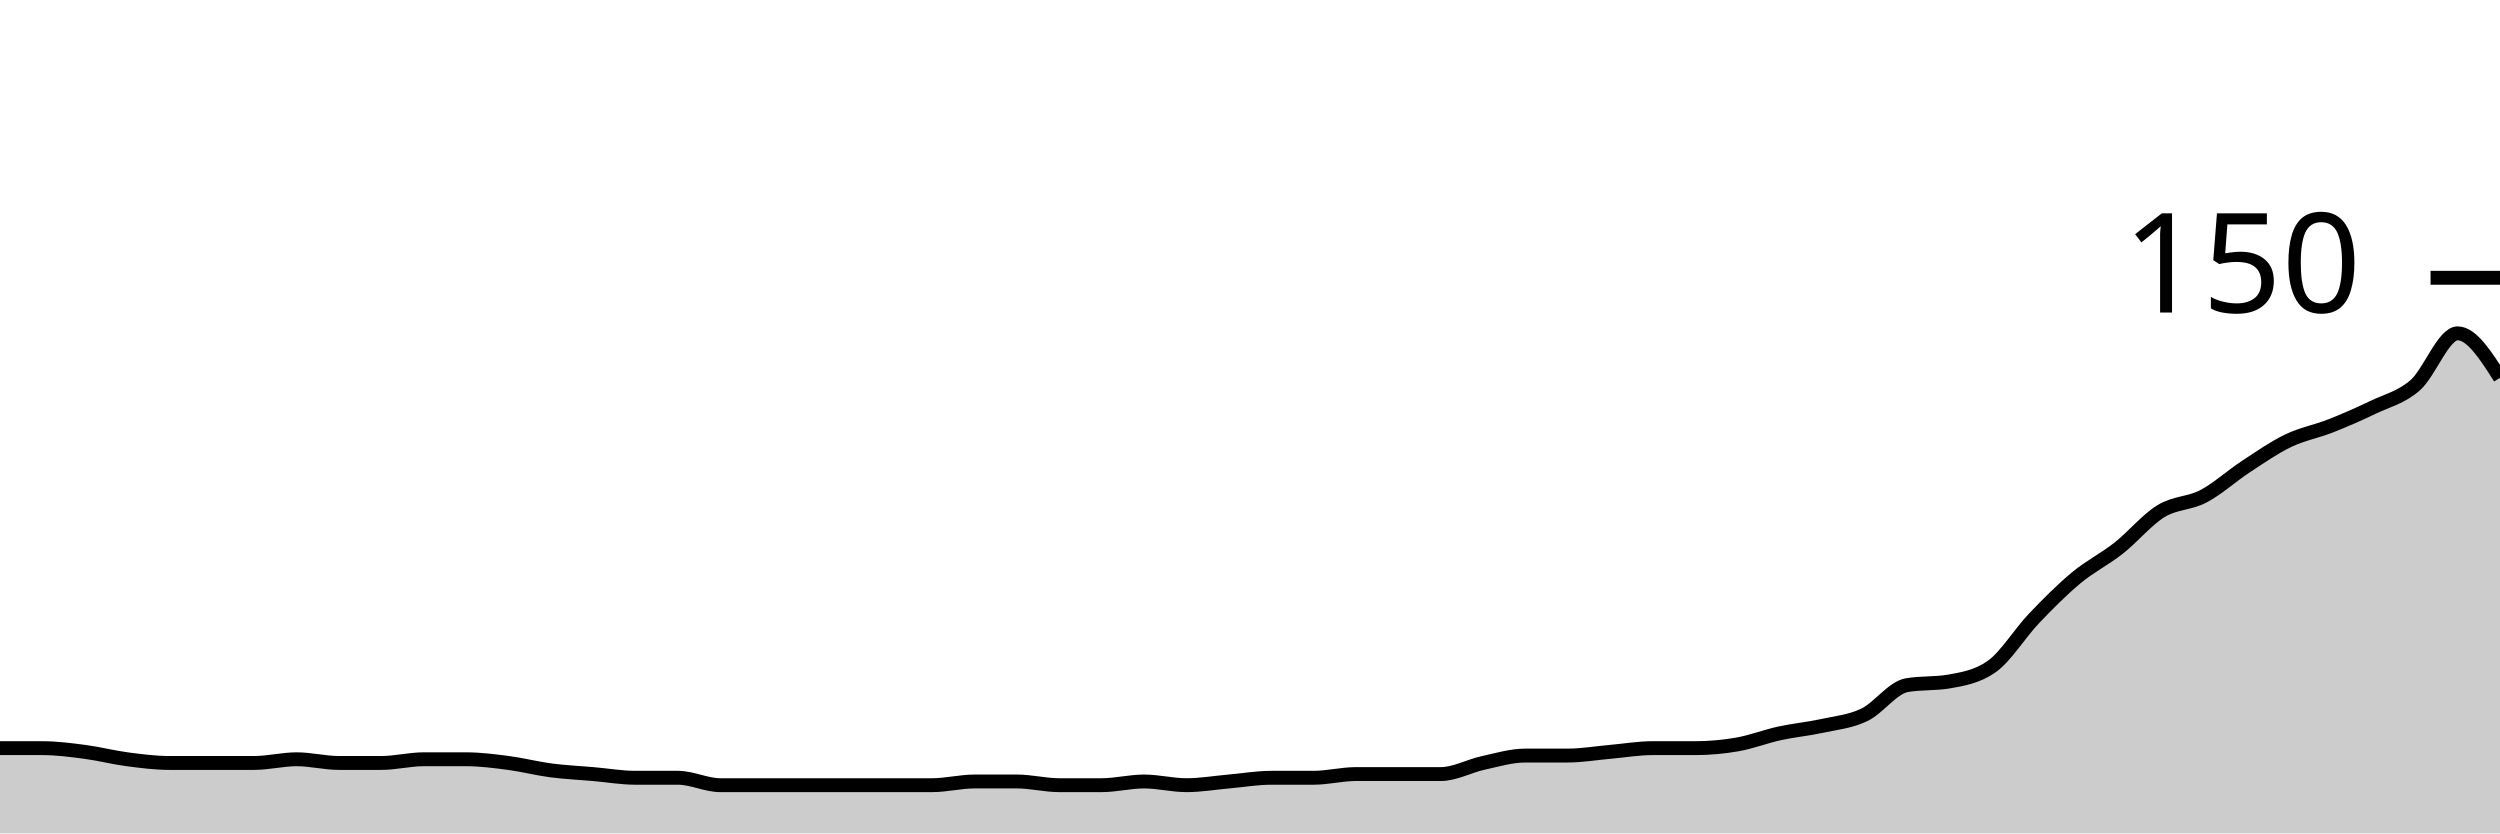
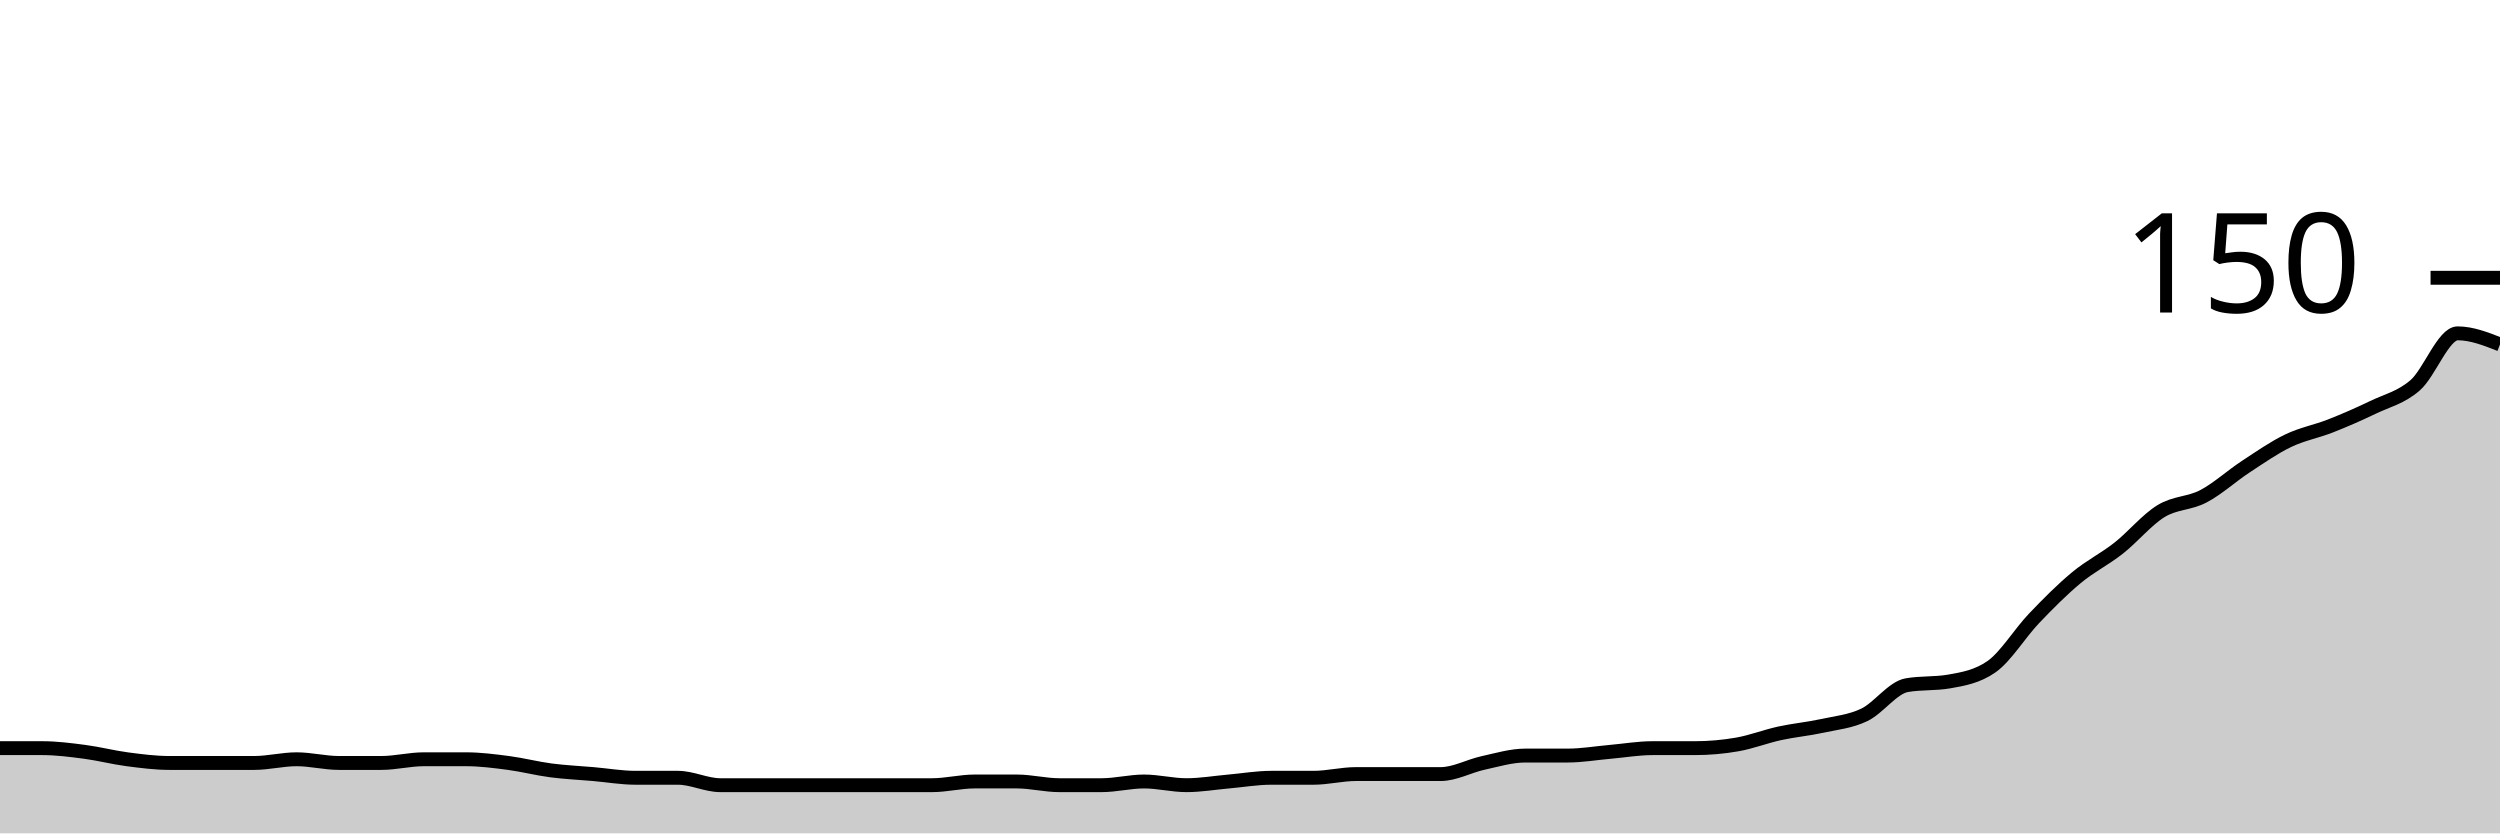
<svg xmlns="http://www.w3.org/2000/svg" viewBox="0 0 180 60">
  <g transform="translate(0,20)">
-     <path class="area" fill="rgba(0, 0, 0, 0.2)" d="M0,33.867C1.017,33.867,2.034,33.867,3.051,33.867C4.068,33.867,5.085,34,6.102,34.133C7.119,34.267,8.136,34.533,9.153,34.667C10.169,34.8,11.186,34.933,12.203,34.933C13.22,34.933,14.237,34.933,15.254,34.933C16.271,34.933,17.288,34.933,18.305,34.933C19.322,34.933,20.339,34.667,21.356,34.667C22.373,34.667,23.39,34.933,24.407,34.933C25.424,34.933,26.441,34.933,27.458,34.933C28.475,34.933,29.492,34.667,30.508,34.667C31.525,34.667,32.542,34.667,33.559,34.667C34.576,34.667,35.593,34.8,36.61,34.933C37.627,35.067,38.644,35.333,39.661,35.467C40.678,35.6,41.695,35.644,42.712,35.733C43.729,35.822,44.746,36,45.763,36C46.78,36,47.797,36,48.814,36C49.831,36,50.847,36.533,51.864,36.533C52.881,36.533,53.898,36.533,54.915,36.533C55.932,36.533,56.949,36.533,57.966,36.533C58.983,36.533,60,36.533,61.017,36.533C62.034,36.533,63.051,36.533,64.068,36.533C65.085,36.533,66.102,36.533,67.119,36.533C68.136,36.533,69.153,36.267,70.169,36.267C71.186,36.267,72.203,36.267,73.22,36.267C74.237,36.267,75.254,36.533,76.271,36.533C77.288,36.533,78.305,36.533,79.322,36.533C80.339,36.533,81.356,36.267,82.373,36.267C83.39,36.267,84.407,36.533,85.424,36.533C86.441,36.533,87.458,36.356,88.475,36.267C89.492,36.178,90.508,36,91.525,36C92.542,36,93.559,36,94.576,36C95.593,36,96.61,35.733,97.627,35.733C98.644,35.733,99.661,35.733,100.678,35.733C101.695,35.733,102.712,35.733,103.729,35.733C104.746,35.733,105.763,35.156,106.78,34.933C107.797,34.711,108.814,34.4,109.831,34.4C110.847,34.4,111.864,34.4,112.881,34.4C113.898,34.4,114.915,34.222,115.932,34.133C116.949,34.044,117.966,33.867,118.983,33.867C120,33.867,121.017,33.867,122.034,33.867C123.051,33.867,124.068,33.778,125.085,33.6C126.102,33.422,127.119,33.022,128.136,32.8C129.153,32.578,130.169,32.489,131.186,32.267C132.203,32.044,133.22,31.956,134.237,31.467C135.254,30.978,136.271,29.511,137.288,29.333C138.305,29.156,139.322,29.244,140.339,29.067C141.356,28.889,142.373,28.711,143.39,28C144.407,27.289,145.424,25.6,146.441,24.533C147.458,23.467,148.475,22.444,149.492,21.6C150.508,20.756,151.525,20.267,152.542,19.467C153.559,18.667,154.576,17.422,155.593,16.8C156.61,16.178,157.627,16.267,158.644,15.733C159.661,15.2,160.678,14.267,161.695,13.6C162.712,12.933,163.729,12.222,164.746,11.733C165.763,11.244,166.78,11.067,167.797,10.667C168.814,10.267,169.831,9.822,170.847,9.333C171.864,8.844,172.881,8.622,173.898,7.733C174.915,6.844,175.932,4,176.949,4C177.966,4,178.983,5.6,180,7.2L180,40C178.983,40,177.966,40,176.949,40C175.932,40,174.915,40,173.898,40C172.881,40,171.864,40,170.847,40C169.831,40,168.814,40,167.797,40C166.78,40,165.763,40,164.746,40C163.729,40,162.712,40,161.695,40C160.678,40,159.661,40,158.644,40C157.627,40,156.61,40,155.593,40C154.576,40,153.559,40,152.542,40C151.525,40,150.508,40,149.492,40C148.475,40,147.458,40,146.441,40C145.424,40,144.407,40,143.39,40C142.373,40,141.356,40,140.339,40C139.322,40,138.305,40,137.288,40C136.271,40,135.254,40,134.237,40C133.22,40,132.203,40,131.186,40C130.169,40,129.153,40,128.136,40C127.119,40,126.102,40,125.085,40C124.068,40,123.051,40,122.034,40C121.017,40,120,40,118.983,40C117.966,40,116.949,40,115.932,40C114.915,40,113.898,40,112.881,40C111.864,40,110.847,40,109.831,40C108.814,40,107.797,40,106.78,40C105.763,40,104.746,40,103.729,40C102.712,40,101.695,40,100.678,40C99.661,40,98.644,40,97.627,40C96.61,40,95.593,40,94.576,40C93.559,40,92.542,40,91.525,40C90.508,40,89.492,40,88.475,40C87.458,40,86.441,40,85.424,40C84.407,40,83.39,40,82.373,40C81.356,40,80.339,40,79.322,40C78.305,40,77.288,40,76.271,40C75.254,40,74.237,40,73.22,40C72.203,40,71.186,40,70.169,40C69.153,40,68.136,40,67.119,40C66.102,40,65.085,40,64.068,40C63.051,40,62.034,40,61.017,40C60,40,58.983,40,57.966,40C56.949,40,55.932,40,54.915,40C53.898,40,52.881,40,51.864,40C50.847,40,49.831,40,48.814,40C47.797,40,46.78,40,45.763,40C44.746,40,43.729,40,42.712,40C41.695,40,40.678,40,39.661,40C38.644,40,37.627,40,36.61,40C35.593,40,34.576,40,33.559,40C32.542,40,31.525,40,30.508,40C29.492,40,28.475,40,27.458,40C26.441,40,25.424,40,24.407,40C23.39,40,22.373,40,21.356,40C20.339,40,19.322,40,18.305,40C17.288,40,16.271,40,15.254,40C14.237,40,13.22,40,12.203,40C11.186,40,10.169,40,9.153,40C8.136,40,7.119,40,6.102,40C5.085,40,4.068,40,3.051,40C2.034,40,1.017,40,0,40Z" />
-     <path class="line" stroke="black" fill="none" d="M0,33.867C1.017,33.867,2.034,33.867,3.051,33.867C4.068,33.867,5.085,34,6.102,34.133C7.119,34.267,8.136,34.533,9.153,34.667C10.169,34.8,11.186,34.933,12.203,34.933C13.22,34.933,14.237,34.933,15.254,34.933C16.271,34.933,17.288,34.933,18.305,34.933C19.322,34.933,20.339,34.667,21.356,34.667C22.373,34.667,23.39,34.933,24.407,34.933C25.424,34.933,26.441,34.933,27.458,34.933C28.475,34.933,29.492,34.667,30.508,34.667C31.525,34.667,32.542,34.667,33.559,34.667C34.576,34.667,35.593,34.8,36.61,34.933C37.627,35.067,38.644,35.333,39.661,35.467C40.678,35.6,41.695,35.644,42.712,35.733C43.729,35.822,44.746,36,45.763,36C46.78,36,47.797,36,48.814,36C49.831,36,50.847,36.533,51.864,36.533C52.881,36.533,53.898,36.533,54.915,36.533C55.932,36.533,56.949,36.533,57.966,36.533C58.983,36.533,60,36.533,61.017,36.533C62.034,36.533,63.051,36.533,64.068,36.533C65.085,36.533,66.102,36.533,67.119,36.533C68.136,36.533,69.153,36.267,70.169,36.267C71.186,36.267,72.203,36.267,73.22,36.267C74.237,36.267,75.254,36.533,76.271,36.533C77.288,36.533,78.305,36.533,79.322,36.533C80.339,36.533,81.356,36.267,82.373,36.267C83.39,36.267,84.407,36.533,85.424,36.533C86.441,36.533,87.458,36.356,88.475,36.267C89.492,36.178,90.508,36,91.525,36C92.542,36,93.559,36,94.576,36C95.593,36,96.61,35.733,97.627,35.733C98.644,35.733,99.661,35.733,100.678,35.733C101.695,35.733,102.712,35.733,103.729,35.733C104.746,35.733,105.763,35.156,106.78,34.933C107.797,34.711,108.814,34.4,109.831,34.4C110.847,34.4,111.864,34.4,112.881,34.4C113.898,34.4,114.915,34.222,115.932,34.133C116.949,34.044,117.966,33.867,118.983,33.867C120,33.867,121.017,33.867,122.034,33.867C123.051,33.867,124.068,33.778,125.085,33.6C126.102,33.422,127.119,33.022,128.136,32.8C129.153,32.578,130.169,32.489,131.186,32.267C132.203,32.044,133.22,31.956,134.237,31.467C135.254,30.978,136.271,29.511,137.288,29.333C138.305,29.156,139.322,29.244,140.339,29.067C141.356,28.889,142.373,28.711,143.39,28C144.407,27.289,145.424,25.6,146.441,24.533C147.458,23.467,148.475,22.444,149.492,21.6C150.508,20.756,151.525,20.267,152.542,19.467C153.559,18.667,154.576,17.422,155.593,16.8C156.61,16.178,157.627,16.267,158.644,15.733C159.661,15.2,160.678,14.267,161.695,13.6C162.712,12.933,163.729,12.222,164.746,11.733C165.763,11.244,166.78,11.067,167.797,10.667C168.814,10.267,169.831,9.822,170.847,9.333C171.864,8.844,172.881,8.622,173.898,7.733C174.915,6.844,175.932,4,176.949,4C177.966,4,178.983,5.6,180,7.2" />
+     <path class="area" fill="rgba(0, 0, 0, 0.2)" d="M0,33.867C1.017,33.867,2.034,33.867,3.051,33.867C4.068,33.867,5.085,34,6.102,34.133C7.119,34.267,8.136,34.533,9.153,34.667C10.169,34.8,11.186,34.933,12.203,34.933C13.22,34.933,14.237,34.933,15.254,34.933C16.271,34.933,17.288,34.933,18.305,34.933C19.322,34.933,20.339,34.667,21.356,34.667C22.373,34.667,23.39,34.933,24.407,34.933C25.424,34.933,26.441,34.933,27.458,34.933C28.475,34.933,29.492,34.667,30.508,34.667C31.525,34.667,32.542,34.667,33.559,34.667C34.576,34.667,35.593,34.8,36.61,34.933C37.627,35.067,38.644,35.333,39.661,35.467C40.678,35.6,41.695,35.644,42.712,35.733C43.729,35.822,44.746,36,45.763,36C46.78,36,47.797,36,48.814,36C49.831,36,50.847,36.533,51.864,36.533C52.881,36.533,53.898,36.533,54.915,36.533C55.932,36.533,56.949,36.533,57.966,36.533C58.983,36.533,60,36.533,61.017,36.533C62.034,36.533,63.051,36.533,64.068,36.533C65.085,36.533,66.102,36.533,67.119,36.533C68.136,36.533,69.153,36.267,70.169,36.267C71.186,36.267,72.203,36.267,73.22,36.267C74.237,36.267,75.254,36.533,76.271,36.533C77.288,36.533,78.305,36.533,79.322,36.533C80.339,36.533,81.356,36.267,82.373,36.267C83.39,36.267,84.407,36.533,85.424,36.533C86.441,36.533,87.458,36.356,88.475,36.267C89.492,36.178,90.508,36,91.525,36C92.542,36,93.559,36,94.576,36C95.593,36,96.61,35.733,97.627,35.733C98.644,35.733,99.661,35.733,100.678,35.733C101.695,35.733,102.712,35.733,103.729,35.733C104.746,35.733,105.763,35.156,106.78,34.933C107.797,34.711,108.814,34.4,109.831,34.4C110.847,34.4,111.864,34.4,112.881,34.4C113.898,34.4,114.915,34.222,115.932,34.133C116.949,34.044,117.966,33.867,118.983,33.867C120,33.867,121.017,33.867,122.034,33.867C123.051,33.867,124.068,33.778,125.085,33.6C126.102,33.422,127.119,33.022,128.136,32.8C129.153,32.578,130.169,32.489,131.186,32.267C132.203,32.044,133.22,31.956,134.237,31.467C135.254,30.978,136.271,29.511,137.288,29.333C138.305,29.156,139.322,29.244,140.339,29.067C141.356,28.889,142.373,28.711,143.39,28C144.407,27.289,145.424,25.6,146.441,24.533C147.458,23.467,148.475,22.444,149.492,21.6C150.508,20.756,151.525,20.267,152.542,19.467C153.559,18.667,154.576,17.422,155.593,16.8C156.61,16.178,157.627,16.267,158.644,15.733C159.661,15.2,160.678,14.267,161.695,13.6C162.712,12.933,163.729,12.222,164.746,11.733C165.763,11.244,166.78,11.067,167.797,10.667C168.814,10.267,169.831,9.822,170.847,9.333C171.864,8.844,172.881,8.622,173.898,7.733C174.915,6.844,175.932,4,176.949,4C177.966,4,178.983,4.4,180,4.8L180,40C178.983,40,177.966,40,176.949,40C175.932,40,174.915,40,173.898,40C172.881,40,171.864,40,170.847,40C169.831,40,168.814,40,167.797,40C166.78,40,165.763,40,164.746,40C163.729,40,162.712,40,161.695,40C160.678,40,159.661,40,158.644,40C157.627,40,156.61,40,155.593,40C154.576,40,153.559,40,152.542,40C151.525,40,150.508,40,149.492,40C148.475,40,147.458,40,146.441,40C145.424,40,144.407,40,143.39,40C142.373,40,141.356,40,140.339,40C139.322,40,138.305,40,137.288,40C136.271,40,135.254,40,134.237,40C133.22,40,132.203,40,131.186,40C130.169,40,129.153,40,128.136,40C127.119,40,126.102,40,125.085,40C124.068,40,123.051,40,122.034,40C121.017,40,120,40,118.983,40C117.966,40,116.949,40,115.932,40C114.915,40,113.898,40,112.881,40C111.864,40,110.847,40,109.831,40C108.814,40,107.797,40,106.78,40C105.763,40,104.746,40,103.729,40C102.712,40,101.695,40,100.678,40C99.661,40,98.644,40,97.627,40C96.61,40,95.593,40,94.576,40C93.559,40,92.542,40,91.525,40C90.508,40,89.492,40,88.475,40C87.458,40,86.441,40,85.424,40C84.407,40,83.39,40,82.373,40C81.356,40,80.339,40,79.322,40C78.305,40,77.288,40,76.271,40C75.254,40,74.237,40,73.22,40C72.203,40,71.186,40,70.169,40C69.153,40,68.136,40,67.119,40C66.102,40,65.085,40,64.068,40C63.051,40,62.034,40,61.017,40C60,40,58.983,40,57.966,40C56.949,40,55.932,40,54.915,40C53.898,40,52.881,40,51.864,40C50.847,40,49.831,40,48.814,40C47.797,40,46.78,40,45.763,40C44.746,40,43.729,40,42.712,40C41.695,40,40.678,40,39.661,40C38.644,40,37.627,40,36.61,40C35.593,40,34.576,40,33.559,40C32.542,40,31.525,40,30.508,40C29.492,40,28.475,40,27.458,40C26.441,40,25.424,40,24.407,40C23.39,40,22.373,40,21.356,40C20.339,40,19.322,40,18.305,40C17.288,40,16.271,40,15.254,40C14.237,40,13.22,40,12.203,40C11.186,40,10.169,40,9.153,40C8.136,40,7.119,40,6.102,40C5.085,40,4.068,40,3.051,40C2.034,40,1.017,40,0,40Z" />
+     <path class="line" stroke="black" fill="none" d="M0,33.867C1.017,33.867,2.034,33.867,3.051,33.867C4.068,33.867,5.085,34,6.102,34.133C7.119,34.267,8.136,34.533,9.153,34.667C10.169,34.8,11.186,34.933,12.203,34.933C13.22,34.933,14.237,34.933,15.254,34.933C16.271,34.933,17.288,34.933,18.305,34.933C19.322,34.933,20.339,34.667,21.356,34.667C22.373,34.667,23.39,34.933,24.407,34.933C25.424,34.933,26.441,34.933,27.458,34.933C28.475,34.933,29.492,34.667,30.508,34.667C31.525,34.667,32.542,34.667,33.559,34.667C34.576,34.667,35.593,34.8,36.61,34.933C37.627,35.067,38.644,35.333,39.661,35.467C40.678,35.6,41.695,35.644,42.712,35.733C43.729,35.822,44.746,36,45.763,36C46.78,36,47.797,36,48.814,36C49.831,36,50.847,36.533,51.864,36.533C52.881,36.533,53.898,36.533,54.915,36.533C55.932,36.533,56.949,36.533,57.966,36.533C58.983,36.533,60,36.533,61.017,36.533C62.034,36.533,63.051,36.533,64.068,36.533C65.085,36.533,66.102,36.533,67.119,36.533C68.136,36.533,69.153,36.267,70.169,36.267C71.186,36.267,72.203,36.267,73.22,36.267C74.237,36.267,75.254,36.533,76.271,36.533C77.288,36.533,78.305,36.533,79.322,36.533C80.339,36.533,81.356,36.267,82.373,36.267C83.39,36.267,84.407,36.533,85.424,36.533C86.441,36.533,87.458,36.356,88.475,36.267C89.492,36.178,90.508,36,91.525,36C92.542,36,93.559,36,94.576,36C95.593,36,96.61,35.733,97.627,35.733C98.644,35.733,99.661,35.733,100.678,35.733C101.695,35.733,102.712,35.733,103.729,35.733C104.746,35.733,105.763,35.156,106.78,34.933C107.797,34.711,108.814,34.4,109.831,34.4C110.847,34.4,111.864,34.4,112.881,34.4C113.898,34.4,114.915,34.222,115.932,34.133C116.949,34.044,117.966,33.867,118.983,33.867C120,33.867,121.017,33.867,122.034,33.867C123.051,33.867,124.068,33.778,125.085,33.6C126.102,33.422,127.119,33.022,128.136,32.8C129.153,32.578,130.169,32.489,131.186,32.267C132.203,32.044,133.22,31.956,134.237,31.467C135.254,30.978,136.271,29.511,137.288,29.333C138.305,29.156,139.322,29.244,140.339,29.067C141.356,28.889,142.373,28.711,143.39,28C144.407,27.289,145.424,25.6,146.441,24.533C147.458,23.467,148.475,22.444,149.492,21.6C150.508,20.756,151.525,20.267,152.542,19.467C153.559,18.667,154.576,17.422,155.593,16.8C156.61,16.178,157.627,16.267,158.644,15.733C159.661,15.2,160.678,14.267,161.695,13.6C162.712,12.933,163.729,12.222,164.746,11.733C165.763,11.244,166.78,11.067,167.797,10.667C168.814,10.267,169.831,9.822,170.847,9.333C171.864,8.844,172.881,8.622,173.898,7.733C174.915,6.844,175.932,4,176.949,4C177.966,4,178.983,4.4,180,4.8" />
    <path class="axis-ceiling" stroke-width="1" stroke="black" fill="none" d="M175,0L180,0" />
    <text class="axis-ceiling-label" font-family="sans-serif" text-anchor="end" font-size="10px" x="170" y="2.5">150</text>
  </g>
</svg>
